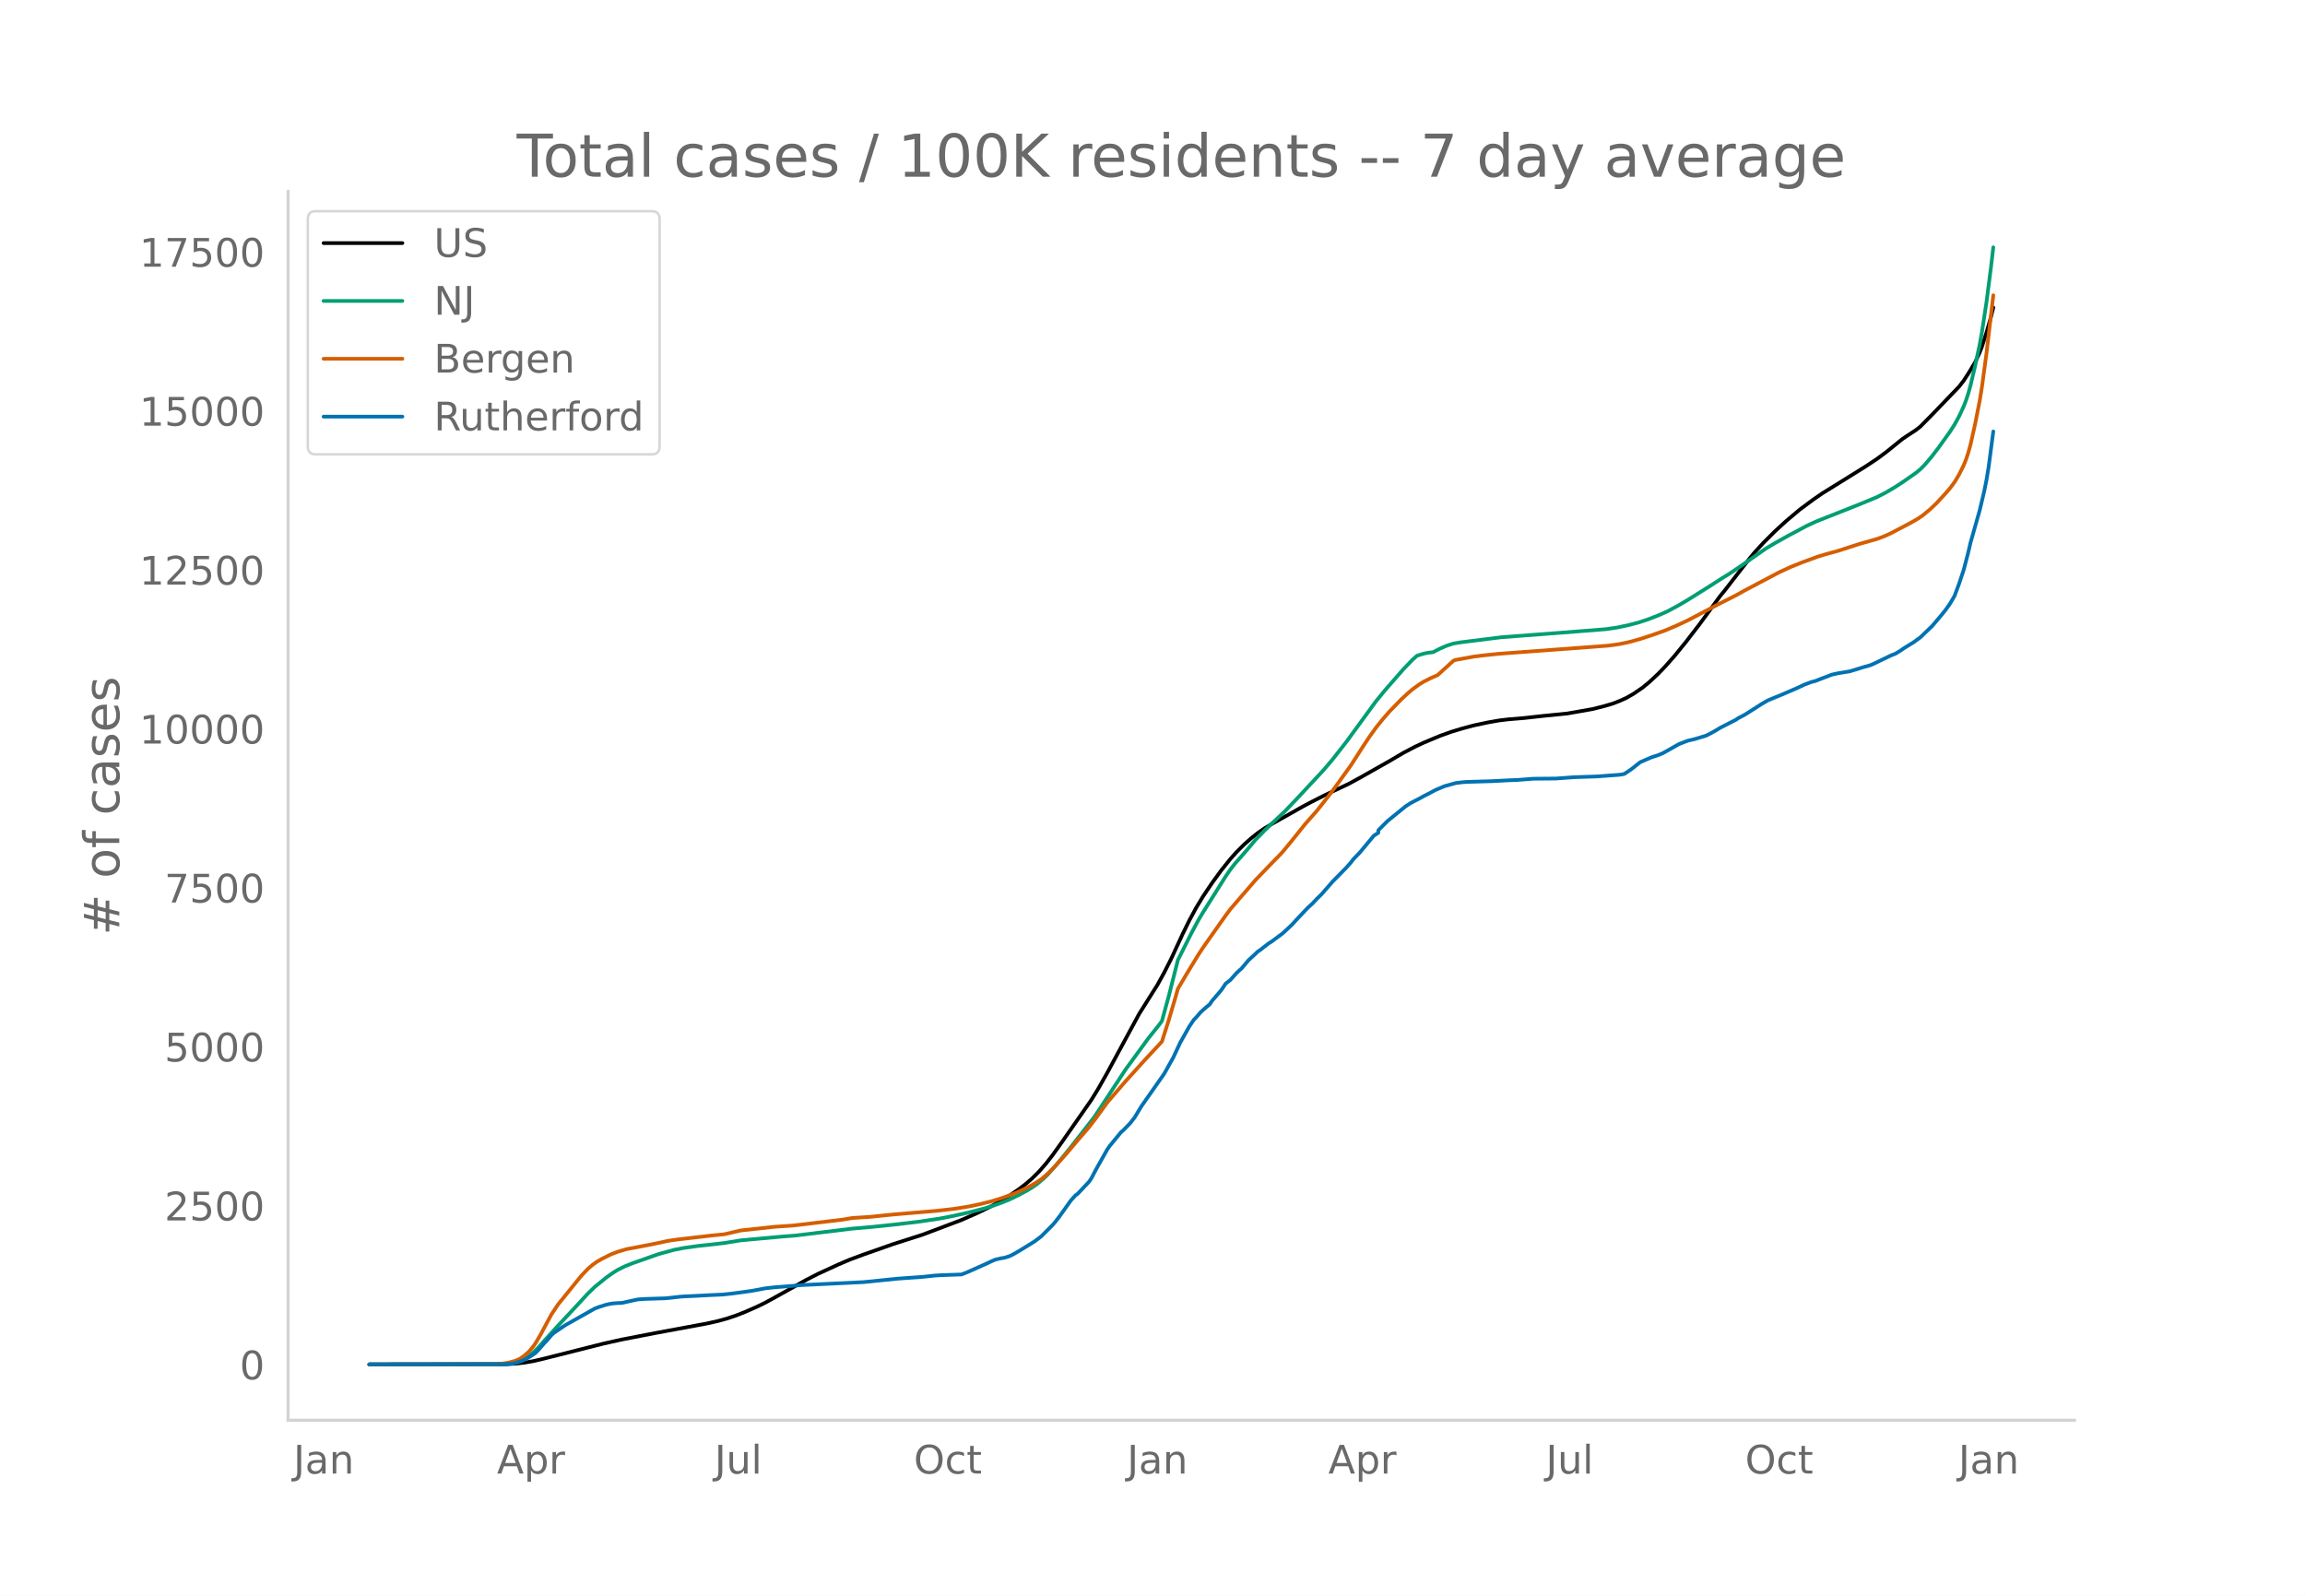
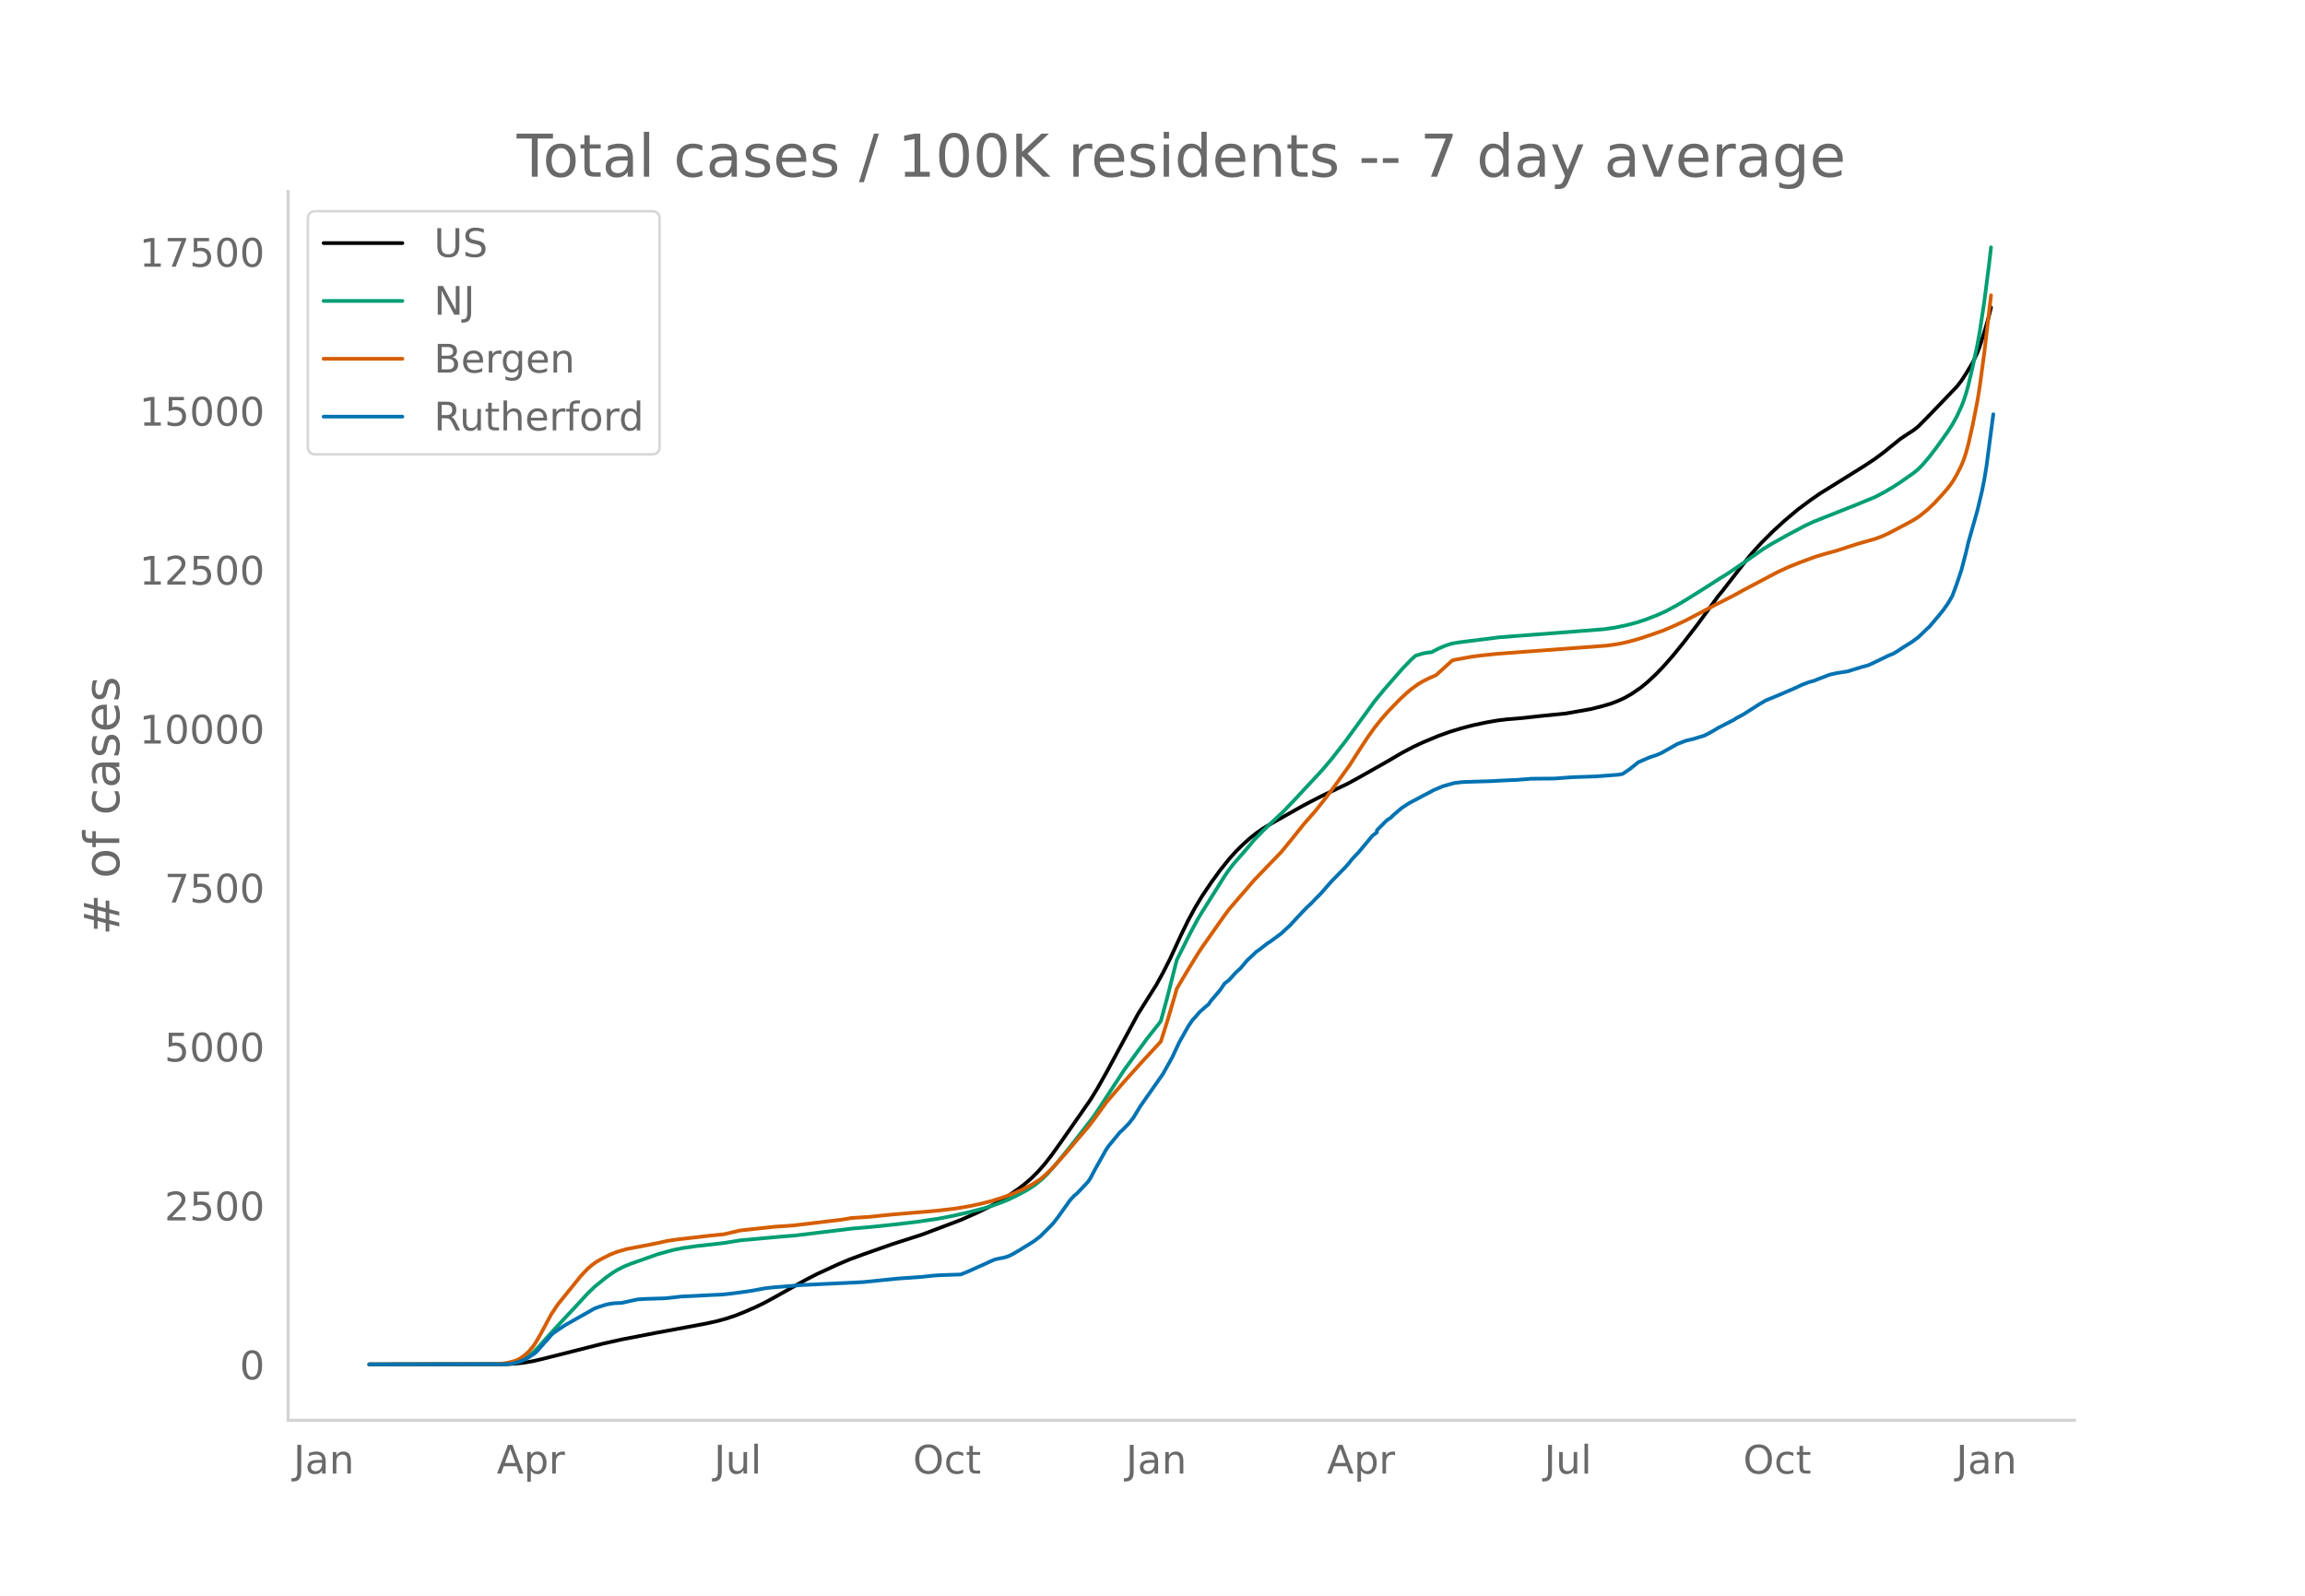
<svg xmlns="http://www.w3.org/2000/svg" xmlns:xlink="http://www.w3.org/1999/xlink" height="864" viewBox="0 0 936 648" width="1248">
  <defs>
    <style>*{stroke-linecap:butt;stroke-linejoin:round}</style>
  </defs>
  <g id="figure_1">
    <path d="M0 648h936V0H0z" style="fill:#fff" id="patch_1" />
    <g id="axes_1">
      <path d="M117 576.72h725.4V77.76H117z" style="fill:none" id="patch_2" />
-       <path clip-path="url(#pd474d03f49)" d="m149.973 554.04 55.494-.087 3.7-.198 3.699-.413 3.7-.63 3.7-.859 24.972-6.296 7.399-1.642 13.873-2.683 20.348-3.765 4.625-1.022 3.7-1.021 3.699-1.24 3.7-1.46 4.624-2.02 3.7-1.807 4.624-2.536 12.024-6.724 4.624-2.37 8.324-3.825 4.625-1.969 5.55-2.056 12.023-4.231 12.024-3.857 15.723-5.94 6.474-2.848 4.625-2.234 4.624-2.488 3.7-2.28 3.7-2.529 2.774-2.09 2.775-2.394 2.775-2.758 2.774-3.172 2.775-3.553 3.7-5.164 9.249-13.239 2.774-3.98 2.775-4.51 3.7-6.539 12.948-23.92 7.4-11.74 2.774-5.04 2.775-5.468 4.624-9.991 2.775-5.662 2.775-5.13 2.775-4.597 3.7-5.51 3.699-5.085 3.7-4.626 2.774-3.091 2.775-2.755 2.774-2.473 2.775-2.227 2.775-1.924 3.7-2.176 12.023-6.77 3.7-1.96 4.624-2.357 10.174-4.818 4.625-2.515 12.023-6.804 5.55-3.264 4.624-2.432 3.7-1.727 6.474-2.715 4.625-1.658 4.624-1.405 4.625-1.22 5.55-1.182 4.624-.814 3.7-.448 6.474-.54 7.399-.824 10.174-1.016 10.174-1.79 4.624-1.158 3.7-1.088 2.774-1.081 2.775-1.264 2.775-1.589 3.7-2.53 2.774-2.267 3.7-3.476 2.775-2.897 3.7-4.183 4.624-5.674 5.549-7.208 5.55-7.579 2.774-3.824 1.85-2.239 5.55-7.164 4.624-5.938 1.85-2.247 3.7-4.05 4.624-4.619 4.624-4.243 5.55-4.674 5.55-4.121 3.699-2.54 5.55-3.433 12.023-7.484 4.624-3.06 3.7-2.749 6.474-5.235 1.85-1.26 3.7-2.415 1.85-1.46 4.624-4.676 11.099-11.547 1.85-2.396 1.85-2.832 2.774-4.588 1.85-3.976.925-2.372 1.85-5.757 1.85-6.392.924-3.783h0" style="fill:none;stroke:#000;stroke-linecap:round;stroke-width:1.5" id="line2d_1" />
-       <path clip-path="url(#pd474d03f49)" d="m149.973 554.04 54.569-.111 2.775-.239 1.85-.306 1.85-.584 1.849-.883 1.85-1.197 1.85-1.518 1.85-1.83 3.699-4.13 3.7-4.091 8.324-8.893 4.624-5.028 2.775-2.668 4.624-3.764 2.775-1.966 1.85-1.147 2.775-1.396 2.774-1.13 11.1-3.921 6.473-1.757 3.7-.715 5.55-.786 7.399-.807 3.7-.446 6.474-1.05 16.648-1.526 5.55-.427 23.122-2.818 8.324-.719 9.249-.967 9.249-1.102 8.324-1.222 5.55-1.071 6.474-1.435 6.474-1.67 3.7-1.155 3.7-1.332 2.774-1.138 3.7-1.784 3.7-1.983 1.849-1.145 1.85-1.272 2.774-2.31 1.85-1.792 3.7-4.181 5.55-6.822 9.248-11.853 1.85-2.725 11.099-16.897 9.249-12.668 4.624-5.8.925-1.283 2.775-10.136 3.7-14.609 5.55-11.04 2.774-5.16 1.85-3.114 3.7-5.864 5.549-8.82 1.85-2.707 1.85-2.37 3.699-4.197 1.85-2.145 2.774-3.32 3.7-3.812 2.775-2.662 5.549-5.205 4.625-4.84 11.098-11.92 3.7-4.367 5.55-7.095 4.624-6.334 7.4-10.14 3.699-4.504 7.399-8.472 3.7-3.847 1.85-1.641 2.774-.862 1.85-.357 1.85-.196 2.774-1.433 2.775-1.204 2.775-.895 2.774-.46 16.649-2.087 24.047-1.824 18.498-1.462 4.625-.686 4.624-.99 3.7-.964 3.7-1.19 4.624-1.787 3.7-1.644 4.624-2.499 3.7-2.187 9.249-5.801 4.624-2.985 2.775-1.685 5.55-3.759 9.248-6.465 3.7-2.225 5.55-3.1 7.398-3.937 3.7-1.731 3.7-1.472 13.873-5.491 7.4-3.055 3.699-1.916 3.7-2.2 2.774-1.798 5.55-3.87 1.85-1.523 1.85-1.883 2.774-3.27 2.775-3.63 4.624-6.466 1.85-2.886 1.85-3.366 1.85-3.998.924-2.371.925-2.824.925-3.303 1.85-7.872 1.85-8.654.925-5.072 1.85-12.174 1.85-14.37.924-7.94h0" style="fill:none;stroke:#009e73;stroke-linecap:round;stroke-width:1.5" id="line2d_2" />
-       <path clip-path="url(#pd474d03f49)" d="m149.973 554.04 51.794-.099 1.85-.16 2.775-.428 2.774-.732 1.85-.82 1.85-1.261 1.85-1.615 1.85-2.203.925-1.33 1.85-3.141 4.624-8.582 2.775-4.126 9.249-11.415 2.774-2.928 1.85-1.578 1.85-1.314 1.85-1.07 3.7-1.851 2.774-1.072 3.7-1.088 9.249-1.758 4.624-.952 2.775-.626 3.7-.543 8.323-.963 5.55-.656 5.55-.55 6.474-1.52 13.873-1.505 7.4-.497 7.399-.872 12.948-1.555 3.7-.636 3.7-.24 3.699-.237 5.55-.581 4.624-.451 16.648-1.395 7.4-.855 5.549-.89 4.624-.963 4.625-1.14 4.624-1.426 4.625-1.706 3.7-1.6 3.699-1.907 3.7-2.338 2.774-2.405 2.775-2.805 4.624-5.124 4.625-5.48 4.625-5.369 2.774-3.615 4.625-6.402 7.399-8.571 7.4-8.187 7.398-7.97 2.775-8.746 2.775-9.405.925-3.293 3.7-6.245 4.624-7.586 1.85-2.824 3.7-5.265 5.549-7.86 1.85-2.486 4.624-5.382 2.775-3.188 2.774-3.235 6.475-6.719 2.774-2.838 1.85-1.949 3.7-4.5 5.55-6.925 4.624-5.233 4.624-5.845 2.775-3.692 6.474-8.997 4.625-7.202 2.774-4.213 2.775-3.866 2.775-3.462 2.774-3.165 4.625-4.76 2.775-2.584 1.85-1.565 2.774-2.011 1.85-1.129 2.775-1.405 2.774-1.201 6.475-5.878.925-.322 7.399-1.345 3.7-.463 6.474-.676 44.395-3.305 4.624-.658 3.7-.776 4.625-1.277 4.624-1.513 5.55-1.96 4.624-1.974 4.625-2.168 12.023-6.34 7.4-3.75 3.699-2.055 13.874-7.326 4.624-2.132 4.625-1.863 6.474-2.37 3.7-1.097 4.624-1.272 8.324-2.702 7.4-2.103 2.774-1.018 2.775-1.269 8.324-4.38 2.775-1.602 1.85-1.28 2.774-2.273 2.775-2.615 3.7-4.008 1.85-2.143 1.849-2.49 1.85-3.1 1.85-3.724.924-2.288.925-2.774.925-3.355 1.85-8.24 1.85-9.404.925-5.675 1.85-13.663 2.774-23.624h0" style="fill:none;stroke:#d55e00;stroke-linecap:round;stroke-width:1.5" id="line2d_3" />
-       <path clip-path="url(#pd474d03f49)" d="m149.973 554.04 54.569-.08 2.775-.162 1.85-.302 2.774-.887 1.85-.826 2.775-1.773.925-.665.924-.927 2.775-3.184.925-.927 1.85-2.196.925-.827 2.774-1.914 1.85-1.23 12.024-6.79 1.85-.685 2.774-.867 1.85-.403 1.85-.201 2.775-.141 3.7-.826 2.774-.585 2.775-.181 8.324-.262 1.85-.181 4.624-.524 1.85-.101 3.7-.161 6.474-.343 4.624-.201 3.7-.383 5.55-.746 2.774-.403 2.775-.504 2.775-.524 3.7-.403 7.398-.584 3.7-.322 24.972-1.19 13.874-1.41 10.174-.725 4.624-.504 2.775-.181 8.324-.283 2.775-1.108 2.774-1.25 4.625-2.055 1.85-.886 1.85-.786 1.85-.423 1.85-.323 1.849-.584 1.85-.907 2.774-1.632 5.55-3.426 2.775-2.095 4.624-4.635.925-1.048 1.85-2.398 1.85-2.6 2.774-3.889 1.85-2.055.925-.665 4.625-4.897.924-1.37 1.85-3.526 4.625-8.222.925-1.33 4.624-5.642.925-.786 2.775-2.841 1.85-2.378 2.774-4.574 9.25-13.2 3.699-6.629 2.775-5.945 3.7-6.589 1.849-2.74.925-.927 1.85-2.157 1.85-1.672 1.85-1.532.924-1.39 3.7-4.292 1.85-2.74 1.85-1.411 2.774-3.103 1.85-1.653 2.775-3.305 2.774-2.539.925-.927.925-.604 3.7-2.862.925-.544 4.624-3.425 3.7-3.446 2.774-3.023 3.7-3.889 1.85-1.693 1.85-1.954 1.85-1.814 4.624-5.28 5.55-5.642 1.85-2.095.924-1.23 2.775-2.901 5.55-6.67 1.849-1.21v-1.027l3.7-3.708 7.399-6.025 1.85-1.189 1.85-.987 1.85-.947 1.849-1.028 1.85-.927 2.774-1.491 3.7-1.572 4.625-1.29 2.774-.342 1.85-.121 10.174-.302 6.474-.343 3.7-.14 6.474-.505 9.25-.08 7.398-.544 9.25-.303 9.248-.685 1.85-.322 2.775-1.874 3.7-2.922 4.624-1.995 2.775-.907 1.85-.786 6.474-3.647 2.775-1.068.925-.343 2.774-.644 4.625-1.411 1.85-.947 1.85-1.028 1.85-1.128 1.849-.947 3.7-1.895.924-.463.925-.645 2.775-1.47 4.625-2.943 1.85-1.189 2.774-1.632 5.55-2.277 6.474-2.781 2.774-1.31 2.775-1.048 1.85-.483 1.85-.746 2.774-1.048 1.85-.725 2.775-.625 4.624-.745 5.55-1.713 2.775-.766 1.85-.826 6.474-3.124 1.85-.725 1.85-1.108 1.85-1.27 3.699-2.277 2.774-2.015 3.7-3.567.925-.846 3.7-4.353 1.85-2.297 1.85-2.6 1.849-3.163 1.85-4.997 1.85-5.542 1.85-7.093.924-3.97 3.7-13.038 1.85-7.778.925-4.594.924-5.622 1.85-14.126h0" style="fill:none;stroke:#0072b2;stroke-linecap:round;stroke-width:1.5" id="line2d_4" />
+       <path clip-path="url(#p639e8b3c05)" d="m149.973 554.04 55.416-.087 3.694-.198 3.695-.413 3.694-.63 3.695-.859 24.937-6.296 7.389-1.642 13.854-2.683 20.32-3.765 4.617-1.022 3.695-1.021 3.694-1.24 3.695-1.46 4.618-2.02 3.694-1.807 4.618-2.536 12.007-6.724 4.618-2.37 8.313-3.825 4.618-1.969 5.541-2.056 12.007-4.231 12.007-3.857 15.701-5.94 6.465-2.848 4.619-2.234 4.618-2.488 3.694-2.28 3.694-2.529 2.771-2.09 2.771-2.394 2.77-2.758 2.772-3.172 2.77-3.553 3.695-5.164 9.236-13.239 2.77-3.98 2.772-4.51 3.694-6.539 12.93-23.92 7.39-11.74 2.77-5.04 2.771-5.468 4.618-9.991 2.77-5.662 2.772-5.13 2.77-4.597 3.695-5.51 3.694-5.085 3.695-4.626 2.77-3.091 2.771-2.755 2.771-2.473 2.771-2.227 2.77-1.924 3.695-2.176 12.007-6.77 3.695-1.96 4.618-2.357 10.16-4.818 4.617-2.515 12.007-6.804 5.542-3.264 4.618-2.432 3.694-1.727 6.465-2.715 4.618-1.658 4.619-1.405 4.618-1.22 5.541-1.182 4.618-.814 3.695-.448 6.465-.54 7.389-.824 10.16-1.016 10.159-1.79 4.618-1.158 3.694-1.088 2.771-1.081 2.771-1.264 2.77-1.589 3.695-2.53 2.771-2.267 3.695-3.476 2.77-2.897 3.695-4.183 4.618-5.674 5.542-7.208 5.541-7.579 2.771-3.824 1.847-2.239 5.542-7.164 4.618-5.938 1.847-2.247 3.694-4.05 4.619-4.619 4.618-4.243 5.541-4.674 5.542-4.121 3.694-2.54 5.542-3.433 12.007-7.484 4.618-3.06 3.694-2.749 6.465-5.235 1.848-1.26 3.694-2.415 1.847-1.46 4.618-4.676 11.084-11.547 1.847-2.396 1.847-2.832 2.77-4.588 1.848-3.976.924-2.372 1.847-5.757 1.847-6.392.924-3.783h0" style="fill:none;stroke:#000;stroke-linecap:round;stroke-width:1.5" id="line2d_1" />
+       <path clip-path="url(#p639e8b3c05)" d="m149.973 554.04 54.492-.111 2.771-.239 1.847-.306 1.848-.584 1.847-.883 1.847-1.197 1.847-1.518 1.848-1.83 3.694-4.13 3.694-4.091 8.313-8.893 4.618-5.028 2.77-2.668 4.619-3.764 2.77-1.966 1.848-1.147 2.77-1.396 2.771-1.13 11.084-3.921 6.465-1.757 3.694-.715 5.542-.786 7.389-.807 3.694-.446 6.465-1.05 16.625-1.526 5.542-.427 23.09-2.818 8.313-.719 9.236-.967 9.236-1.102 8.312-1.222 5.542-1.071 6.465-1.435 6.465-1.67 3.695-1.155 3.694-1.332 2.771-1.138 3.694-1.784 3.695-1.983 1.847-1.145 1.847-1.272 2.771-2.31 1.847-1.792 3.695-4.181 5.541-6.822 9.236-11.853 1.848-2.725 11.083-16.897 9.236-12.668 4.618-5.8.924-1.283 2.77-10.136 3.695-14.609 5.541-11.04 2.771-5.16 1.847-3.114 3.695-5.864 5.542-8.82 1.847-2.707 1.847-2.37 3.694-4.197 1.848-2.145 2.77-3.32 3.695-3.812 2.77-2.662 5.542-5.205 4.618-4.84 11.084-11.92 3.694-4.367 5.542-7.095 4.618-6.334 7.388-10.14 3.695-4.504 7.389-8.472 3.694-3.847 1.847-1.641 2.771-.862 1.847-.357 1.848-.196 2.77-1.433 2.771-1.204 2.771-.895 2.77-.46 16.626-2.087 24.014-1.824 18.472-1.462 4.618-.686 4.618-.99 3.694-.964 3.695-1.19 4.618-1.787 3.694-1.644 4.618-2.499 3.694-2.187 9.237-5.801 4.618-2.985 2.77-1.685 5.542-3.759 9.236-6.465 3.695-2.225 5.541-3.1 7.389-3.937 3.694-1.731 3.695-1.472 13.854-5.491 7.389-3.055 3.694-1.916 3.695-2.2 2.77-1.798 5.542-3.87 1.847-1.523 1.847-1.883 2.771-3.27 2.771-3.63 4.618-6.466 1.847-2.886 1.848-3.366 1.847-3.998.923-2.371.924-2.824.924-3.303 1.847-7.872 1.847-8.654.924-5.072 1.847-12.174 1.847-14.37.924-7.94h0" style="fill:none;stroke:#009e73;stroke-linecap:round;stroke-width:1.5" id="line2d_2" />
+       <path clip-path="url(#p639e8b3c05)" d="m149.973 554.04 51.722-.099 1.847-.16 2.77-.428 2.771-.732 1.848-.82 1.847-1.261 1.847-1.615 1.847-2.203.924-1.33 1.847-3.141 4.618-8.582 2.771-4.126 9.236-11.415 2.77-2.928 1.848-1.578 1.847-1.314 1.848-1.07 3.694-1.851 2.77-1.072 3.695-1.088 9.236-1.758 4.618-.952 2.771-.626 3.695-.543 8.312-.963 5.542-.656 5.541-.55 6.465-1.52 13.855-1.505 7.388-.497 7.39-.872 12.93-1.555 3.694-.636 3.695-.24 3.694-.237 5.542-.581 4.618-.451 16.625-1.395 7.388-.855 5.542-.89 4.618-.963 4.618-1.14 4.618-1.426 4.618-1.706 3.695-1.6 3.694-1.907 3.694-2.338 2.771-2.405 2.771-2.805 4.618-5.124 4.618-5.48 4.618-5.369 2.771-3.615 4.618-6.402 7.389-8.571 7.389-8.187 7.389-7.97 2.77-8.746 2.771-9.405.924-3.293 3.694-6.245 4.618-7.586 1.847-2.824 3.695-5.265 5.542-7.86 1.847-2.486 4.618-5.382 2.77-3.188 2.771-3.235 6.466-6.719 2.77-2.838 1.848-1.949 3.694-4.5 5.542-6.925 4.618-5.233 4.618-5.845 2.77-3.692 6.466-8.997 4.618-7.202 2.77-4.213 2.771-3.866 2.771-3.462 2.771-3.165 4.618-4.76 2.771-2.584 1.847-1.565 2.771-2.011 1.847-1.129 2.771-1.405 2.77-1.201 6.466-5.878.924-.322 7.389-1.345 3.694-.463 6.465-.676 44.333-3.305 4.618-.658 3.695-.776 4.618-1.277 4.618-1.513 5.541-1.96 4.618-1.974 4.618-2.168 12.007-6.34 7.39-3.75 3.694-2.055 13.854-7.326 4.618-2.132 4.618-1.863 6.465-2.37 3.694-1.097 4.618-1.272 8.313-2.702 7.389-2.103 2.77-1.018 2.771-1.269 8.313-4.38 2.77-1.602 1.848-1.28 2.77-2.273 2.772-2.615 3.694-4.008 1.847-2.143 1.847-2.49 1.848-3.1 1.847-3.724.923-2.288.924-2.774.924-3.355 1.847-8.24 1.847-9.404.924-5.675 1.847-13.663 2.77-23.624h0" style="fill:none;stroke:#d55e00;stroke-linecap:round;stroke-width:1.5" id="line2d_3" />
+       <path clip-path="url(#p639e8b3c05)" d="m149.973 554.04 54.492-.08 2.771-.162 1.847-.302 2.771-.887 1.848-.826 2.77-1.773.924-.665.924-.927 2.77-3.184.924-.927 1.847-2.196.924-.827 2.77-1.914 1.848-1.23 12.007-6.79 1.847-.685 2.77-.867 1.848-.403 1.847-.201 2.771-.141 3.694-.826 2.771-.585 2.771-.181 8.312-.262 1.848-.181 4.618-.524 1.847-.101 3.694-.161 6.466-.343 4.618-.201 3.694-.383 5.542-.746 2.77-.403 2.771-.504 2.771-.524 3.695-.403 7.388-.584 3.695-.322 24.937-1.19 13.854-1.41 10.16-.725 4.618-.504 2.77-.181 8.313-.283 2.771-1.108 2.77-1.25 4.619-2.055 1.847-.886 1.847-.786 1.848-.423 1.847-.323 1.847-.584 1.847-.907 2.771-1.632 5.542-3.426 2.77-2.095 4.618-4.635.924-1.048 1.847-2.398 1.847-2.6 2.771-3.889 1.848-2.055.923-.665 4.618-4.897.924-1.37 1.847-3.526 4.618-8.222.924-1.33 4.618-5.642.923-.786 2.771-2.841 1.847-2.378 2.771-4.574 9.236-13.2 3.695-6.629 2.77-5.945 3.695-6.589 1.847-2.74.924-.927 1.847-2.157 1.847-1.672 1.847-1.532.924-1.39 3.694-4.292 1.848-2.74 1.847-1.411 2.77-3.103 1.848-1.653 2.77-3.305 2.771-2.539.924-.927.924-.604 3.694-2.862.924-.544 4.618-3.425 3.694-3.446 2.77-3.023 3.695-3.889 1.848-1.693 1.847-1.954 1.847-1.814 4.618-5.28 5.542-5.642 1.847-2.095.923-1.23 2.771-2.901 5.542-6.67 1.847-1.39v-.847l3.695-3.708.923-.766.924-.523.923-.948 1.848-1.612 1.847-1.551 2.77-1.814 1.848-.987 1.847-.947 1.847-1.028 1.847-.927 2.771-1.491 3.695-1.572 4.618-1.29 2.77-.342 1.848-.121 10.16-.302 6.465-.343 3.694-.14 6.465-.505 9.236-.08 7.39-.544 9.235-.303 9.236-.685 1.848-.322 2.77-1.874 3.695-2.922 4.618-1.995 2.77-.907 1.848-.786 6.465-3.647 2.77-1.068.924-.343 2.771-.644 4.618-1.411 1.848-.947 1.847-1.028 1.847-1.128 1.847-.947 3.695-1.895.923-.463.924-.645 2.77-1.47 4.619-2.943 1.847-1.189 2.77-1.632 5.542-2.277 6.466-2.781 2.77-1.31 2.771-1.048 1.847-.483 1.848-.746 2.77-1.048 1.848-.725 2.77-.625 4.619-.745 5.541-1.713 2.771-.766 1.847-.826 6.465-3.124 1.848-.725 1.847-1.108 1.847-1.27 3.694-2.277 2.771-2.015 3.695-3.567.923-.846 3.695-4.353 1.847-2.297 1.847-2.6 1.847-3.163 1.848-4.997 1.847-5.542 1.847-7.093.924-3.97 3.694-13.038 1.847-7.778.924-4.594.923-5.622 2.771-21.119h0" style="fill:none;stroke:#0072b2;stroke-linecap:round;stroke-width:1.5" id="line2d_4" />
      <path d="M117 576.72V77.76" style="fill:none;stroke:#d3d3d3;stroke-linecap:square;stroke-linejoin:miter;stroke-width:1.25" id="patch_3" />
      <path d="M117 576.72h725.4" style="fill:none;stroke:#d3d3d3;stroke-linecap:square;stroke-linejoin:miter;stroke-width:1.25" id="patch_4" />
      <g id="matplotlib.axis_1">
        <g id="xtick_1">
-           <g style="fill:#696969" transform="matrix(.16 0 0 -.16 119.142 598.378)" id="text_1">
+           <g style="fill:#696969" transform="matrix(.16 0 0 -.16 119.168 598.378)" id="text_1">
            <defs>
              <path d="M9.813 72.906h9.859V5.078q0-13.187-5-19.14-5-5.954-16.094-5.954h-3.75v8.297h3.078q6.531 0 9.219 3.672Q9.813-4.39 9.813 5.078z" id="DejaVuSans-74" />
              <path d="M34.281 27.484q-10.89 0-15.093-2.484-4.204-2.484-4.204-8.5 0-4.781 3.157-7.594 3.156-2.797 8.562-2.797 7.485 0 12 5.297 4.516 5.297 4.516 14.078v2zm17.922 3.72V0H43.22v8.297Q40.14 3.328 35.547.953q-4.594-2.375-11.234-2.375-8.391 0-13.36 4.719Q6 8.016 6 15.922q0 9.219 6.172 13.906 6.187 4.688 18.437 4.688h12.61v.89q0 6.203-4.078 9.594-4.078 3.39-11.453 3.39-4.688 0-9.141-1.124-4.438-1.125-8.531-3.375v8.312q4.921 1.906 9.562 2.844 4.64.953 9.031.953 11.875 0 17.735-6.156 5.86-6.14 5.86-18.64z" id="DejaVuSans-97" />
              <path d="M54.89 33.016V0h-8.984v32.719q0 7.765-3.031 11.61-3.031 3.858-9.078 3.858-7.281 0-11.484-4.64-4.204-4.625-4.204-12.64V0H9.08v54.688h9.03v-8.5q3.235 4.937 7.594 7.374Q30.078 56 35.797 56q9.422 0 14.25-5.828 4.844-5.828 4.844-17.156z" id="DejaVuSans-110" />
            </defs>
            <use xlink:href="#DejaVuSans-74" />
            <use x="29.492" xlink:href="#DejaVuSans-97" />
            <use x="90.771" xlink:href="#DejaVuSans-110" />
          </g>
        </g>
        <g id="xtick_2">
-           <g style="fill:#696969" transform="matrix(.16 0 0 -.16 201.8 598.378)" id="text_2">
+           <g style="fill:#696969" transform="matrix(.16 0 0 -.16 201.709 598.378)" id="text_2">
            <defs>
              <path d="M34.188 63.188 20.797 26.906h26.812zm-5.579 9.718h11.188L67.578 0h-10.25l-6.64 18.703h-32.86L11.188 0H.78z" id="DejaVuSans-65" />
              <path d="M18.11 8.203v-29H9.077v75.484h9.031v-8.296q2.844 4.875 7.157 7.234Q29.594 56 35.594 56q9.968 0 16.187-7.906 6.235-7.907 6.235-20.797T51.78 6.484q-6.218-7.906-16.187-7.906-6 0-10.328 2.375-4.313 2.375-7.157 7.25zm30.578 19.094q0 9.906-4.079 15.547-4.078 5.64-11.203 5.64-7.14 0-11.218-5.64-4.079-5.64-4.079-15.547 0-9.906 4.078-15.547 4.079-5.64 11.22-5.64 7.124 0 11.202 5.64t4.078 15.547z" id="DejaVuSans-112" />
              <path d="M41.11 46.297q-1.516.875-3.297 1.281Q36.03 48 33.89 48q-7.625 0-11.703-4.953-4.079-4.953-4.079-14.234V0H9.08v54.688h9.03v-8.5q2.844 4.984 7.375 7.39Q30.031 56 36.531 56q.922 0 2.047-.125 1.125-.11 2.484-.36z" id="DejaVuSans-114" />
            </defs>
            <use xlink:href="#DejaVuSans-65" />
            <use x="68.408" xlink:href="#DejaVuSans-112" />
            <use x="131.885" xlink:href="#DejaVuSans-114" />
          </g>
        </g>
        <g id="xtick_3">
-           <g style="fill:#696969" transform="matrix(.16 0 0 -.16 290.154 598.378)" id="text_3">
+           <g style="fill:#696969" transform="matrix(.16 0 0 -.16 289.944 598.378)" id="text_3">
            <defs>
              <path d="M8.5 21.578v33.11h8.984V21.922q0-7.766 3.016-11.656 3.031-3.875 9.094-3.875 7.265 0 11.484 4.64 4.234 4.64 4.234 12.656v31h8.985V0h-8.984v8.406Q42.047 3.422 37.718 1q-4.313-2.422-10.032-2.422-9.421 0-14.312 5.86Q8.5 10.296 8.5 21.578zM31.11 56z" id="DejaVuSans-117" />
              <path d="M9.422 75.984h8.984V0H9.422z" id="DejaVuSans-108" />
            </defs>
            <use xlink:href="#DejaVuSans-74" />
            <use x="29.492" xlink:href="#DejaVuSans-117" />
            <use x="92.871" xlink:href="#DejaVuSans-108" />
          </g>
        </g>
        <g id="xtick_4">
-           <g style="fill:#696969" transform="matrix(.16 0 0 -.16 371.065 598.378)" id="text_4">
+           <g style="fill:#696969" transform="matrix(.16 0 0 -.16 370.736 598.378)" id="text_4">
            <defs>
              <path d="M39.406 66.219q-10.75 0-17.078-8.016-6.312-8-6.312-21.828 0-13.766 6.312-21.781 6.328-8 17.078-8 10.735 0 17.016 8 6.281 8.015 6.281 21.781 0 13.828-6.281 21.828-6.281 8.016-17.016 8.016zm0 8q15.328 0 24.5-10.281 9.188-10.282 9.188-27.563 0-17.234-9.188-27.516-9.172-10.28-24.5-10.28-15.375 0-24.593 10.25-9.204 10.265-9.204 27.546t9.204 27.563q9.218 10.28 24.593 10.28z" id="DejaVuSans-79" />
              <path d="M48.781 52.594v-8.407q-3.812 2.11-7.64 3.157-3.828 1.047-7.735 1.047-8.75 0-13.593-5.547-4.829-5.532-4.829-15.547 0-10.016 4.829-15.563 4.843-5.53 13.593-5.53 3.907 0 7.735 1.046 3.828 1.047 7.64 3.156V2.094Q45.016.344 40.984-.531q-4.015-.89-8.562-.89-12.36 0-19.64 7.765-7.266 7.765-7.266 20.953 0 13.375 7.343 21.031Q20.22 56 33.016 56q4.14 0 8.093-.86 3.953-.843 7.672-2.546z" id="DejaVuSans-99" />
              <path d="M18.313 70.219V54.688h18.5v-6.985h-18.5V18.016q0-6.688 1.828-8.594 1.828-1.906 7.453-1.906h9.218V0h-9.218q-10.407 0-14.36 3.875-3.953 3.89-3.953 14.14v29.688H2.687v6.984h6.594V70.22z" id="DejaVuSans-116" />
            </defs>
            <use xlink:href="#DejaVuSans-79" />
            <use x="78.711" xlink:href="#DejaVuSans-99" />
            <use x="133.691" xlink:href="#DejaVuSans-116" />
          </g>
        </g>
        <g id="xtick_5">
-           <g style="fill:#696969" transform="matrix(.16 0 0 -.16 457.656 598.378)" id="text_5">
+           <g style="fill:#696969" transform="matrix(.16 0 0 -.16 457.208 598.378)" id="text_5">
            <use xlink:href="#DejaVuSans-74" />
            <use x="29.492" xlink:href="#DejaVuSans-97" />
            <use x="90.771" xlink:href="#DejaVuSans-110" />
          </g>
        </g>
        <g id="xtick_6">
-           <g style="fill:#696969" transform="matrix(.16 0 0 -.16 539.39 598.378)" id="text_6">
+           <g style="fill:#696969" transform="matrix(.16 0 0 -.16 538.825 598.378)" id="text_6">
            <use xlink:href="#DejaVuSans-65" />
            <use x="68.408" xlink:href="#DejaVuSans-112" />
            <use x="131.885" xlink:href="#DejaVuSans-114" />
          </g>
        </g>
        <g id="xtick_7">
-           <g style="fill:#696969" transform="matrix(.16 0 0 -.16 627.743 598.378)" id="text_7">
+           <g style="fill:#696969" transform="matrix(.16 0 0 -.16 627.06 598.378)" id="text_7">
            <use xlink:href="#DejaVuSans-74" />
            <use x="29.492" xlink:href="#DejaVuSans-117" />
            <use x="92.871" xlink:href="#DejaVuSans-108" />
          </g>
        </g>
        <g id="xtick_8">
-           <g style="fill:#696969" transform="matrix(.16 0 0 -.16 708.654 598.378)" id="text_8">
+           <g style="fill:#696969" transform="matrix(.16 0 0 -.16 707.852 598.378)" id="text_8">
            <use xlink:href="#DejaVuSans-79" />
            <use x="78.711" xlink:href="#DejaVuSans-99" />
            <use x="133.691" xlink:href="#DejaVuSans-116" />
          </g>
        </g>
        <g id="xtick_9">
-           <g style="fill:#696969" transform="matrix(.16 0 0 -.16 795.245 598.378)" id="text_9">
+           <g style="fill:#696969" transform="matrix(.16 0 0 -.16 794.324 598.378)" id="text_9">
            <use xlink:href="#DejaVuSans-74" />
            <use x="29.492" xlink:href="#DejaVuSans-97" />
            <use x="90.771" xlink:href="#DejaVuSans-110" />
          </g>
        </g>
      </g>
      <g id="matplotlib.axis_2">
        <g id="ytick_1">
          <g style="fill:#696969" transform="matrix(.16 0 0 -.16 97.32 560.119)" id="text_10">
            <defs>
              <path d="M31.781 66.406q-7.61 0-11.453-7.5Q16.5 51.422 16.5 36.375q0-14.984 3.828-22.484 3.844-7.5 11.453-7.5 7.672 0 11.5 7.5 3.844 7.5 3.844 22.484 0 15.047-3.844 22.531-3.828 7.5-11.5 7.5zm0 7.813q12.266 0 18.735-9.703 6.468-9.688 6.468-28.141 0-18.406-6.468-28.11-6.47-9.687-18.735-9.687-12.25 0-18.718 9.688-6.47 9.703-6.47 28.109 0 18.453 6.47 28.14Q19.53 74.22 31.78 74.22z" id="DejaVuSans-48" />
            </defs>
            <use xlink:href="#DejaVuSans-48" />
          </g>
        </g>
        <g id="ytick_2">
          <g style="fill:#696969" transform="matrix(.16 0 0 -.16 66.78 495.575)" id="text_11">
            <defs>
              <path d="M19.188 8.297h34.421V0H7.33v8.297q5.609 5.812 15.296 15.594 9.703 9.797 12.188 12.64 4.734 5.313 6.609 9 1.89 3.688 1.89 7.25 0 5.813-4.078 9.469-4.078 3.672-10.625 3.672-4.64 0-9.797-1.61-5.14-1.609-11-4.89v9.969Q13.767 71.78 18.938 73q5.188 1.219 9.485 1.219 11.328 0 18.062-5.672 6.735-5.656 6.735-15.125 0-4.5-1.688-8.531-1.672-4.016-6.125-9.485-1.218-1.422-7.765-8.187-6.532-6.766-18.453-18.922z" id="DejaVuSans-50" />
              <path d="M10.797 72.906h38.719v-8.312H19.828v-17.86q2.14.735 4.281 1.094 2.157.36 4.313.36 12.203 0 19.328-6.688 7.14-6.688 7.14-18.11 0-11.765-7.328-18.296-7.328-6.516-20.656-6.516-4.593 0-9.36.781-4.75.782-9.827 2.344v9.922q4.39-2.39 9.078-3.563 4.687-1.171 9.906-1.171 8.453 0 13.375 4.437 4.938 4.438 4.938 12.063 0 7.609-4.938 12.047-4.922 4.453-13.375 4.453-3.953 0-7.89-.875-3.922-.875-8.016-2.735z" id="DejaVuSans-53" />
            </defs>
            <use xlink:href="#DejaVuSans-50" />
            <use x="63.623" xlink:href="#DejaVuSans-53" />
            <use x="127.246" xlink:href="#DejaVuSans-48" />
            <use x="190.869" xlink:href="#DejaVuSans-48" />
          </g>
        </g>
        <g id="ytick_3">
          <g style="fill:#696969" transform="matrix(.16 0 0 -.16 66.78 431.03)" id="text_12">
            <use xlink:href="#DejaVuSans-53" />
            <use x="63.623" xlink:href="#DejaVuSans-48" />
            <use x="127.246" xlink:href="#DejaVuSans-48" />
            <use x="190.869" xlink:href="#DejaVuSans-48" />
          </g>
        </g>
        <g id="ytick_4">
          <g style="fill:#696969" transform="matrix(.16 0 0 -.16 66.78 366.487)" id="text_13">
            <defs>
              <path d="M8.203 72.906h46.875v-4.203L28.61 0H18.312L43.22 64.594H8.203z" id="DejaVuSans-55" />
            </defs>
            <use xlink:href="#DejaVuSans-55" />
            <use x="63.623" xlink:href="#DejaVuSans-53" />
            <use x="127.246" xlink:href="#DejaVuSans-48" />
            <use x="190.869" xlink:href="#DejaVuSans-48" />
          </g>
        </g>
        <g id="ytick_5">
          <g style="fill:#696969" transform="matrix(.16 0 0 -.16 56.6 301.943)" id="text_14">
            <defs>
              <path d="M12.406 8.297h16.11v55.625l-17.532-3.516v8.985l17.438 3.515h9.86V8.296H54.39V0H12.406z" id="DejaVuSans-49" />
            </defs>
            <use xlink:href="#DejaVuSans-49" />
            <use x="63.623" xlink:href="#DejaVuSans-48" />
            <use x="127.246" xlink:href="#DejaVuSans-48" />
            <use x="190.869" xlink:href="#DejaVuSans-48" />
            <use x="254.492" xlink:href="#DejaVuSans-48" />
          </g>
        </g>
        <g id="ytick_6">
          <g style="fill:#696969" transform="matrix(.16 0 0 -.16 56.6 237.398)" id="text_15">
            <use xlink:href="#DejaVuSans-49" />
            <use x="63.623" xlink:href="#DejaVuSans-50" />
            <use x="127.246" xlink:href="#DejaVuSans-53" />
            <use x="190.869" xlink:href="#DejaVuSans-48" />
            <use x="254.492" xlink:href="#DejaVuSans-48" />
          </g>
        </g>
        <g id="ytick_7">
          <g style="fill:#696969" transform="matrix(.16 0 0 -.16 56.6 172.854)" id="text_16">
            <use xlink:href="#DejaVuSans-49" />
            <use x="63.623" xlink:href="#DejaVuSans-53" />
            <use x="127.246" xlink:href="#DejaVuSans-48" />
            <use x="190.869" xlink:href="#DejaVuSans-48" />
            <use x="254.492" xlink:href="#DejaVuSans-48" />
          </g>
        </g>
        <g id="ytick_8">
          <g style="fill:#696969" transform="matrix(.16 0 0 -.16 56.6 108.31)" id="text_17">
            <use xlink:href="#DejaVuSans-49" />
            <use x="63.623" xlink:href="#DejaVuSans-55" />
            <use x="127.246" xlink:href="#DejaVuSans-53" />
            <use x="190.869" xlink:href="#DejaVuSans-48" />
            <use x="254.492" xlink:href="#DejaVuSans-48" />
          </g>
        </g>
        <g style="fill:#696969" transform="matrix(0 -.2 -.2 0 48.44 379.813)" id="text_18">
          <defs>
            <path d="M51.125 44H36.922l-4.11-16.313h14.313zm-7.328 27.781-5.078-20.265h14.265L58.11 71.78h7.813L60.89 51.516h15.234V44h-17.14l-4-16.313h15.53V20.22H53.079L48 0h-7.813l5.032 20.219H30.906L25.875 0h-7.86l5.079 20.219H7.719v7.468h17.187L29 44H13.281v7.516h17.625l4.985 20.265z" id="DejaVuSans-35" />
            <path d="M30.61 48.39q-7.22 0-11.422-5.64-4.204-5.64-4.204-15.453 0-9.813 4.172-15.453 4.188-5.64 11.453-5.64 7.188 0 11.375 5.655 4.203 5.672 4.203 15.438 0 9.719-4.203 15.406-4.187 5.688-11.375 5.688zm0 7.61q11.718 0 18.406-7.625 6.703-7.61 6.703-21.078 0-13.422-6.703-21.078-6.688-7.64-18.407-7.64-11.765 0-18.437 7.64-6.656 7.656-6.656 21.078 0 13.469 6.656 21.078Q18.844 56 30.609 56z" id="DejaVuSans-111" />
            <path d="M37.11 75.984V68.5h-8.594q-4.828 0-6.72-1.953-1.874-1.953-1.874-7.031v-4.828h14.797v-6.985H19.922V0H10.89v47.703H2.297v6.984h8.594V58.5q0 9.125 4.25 13.297 4.25 4.187 13.468 4.187z" id="DejaVuSans-102" />
            <path d="M44.281 53.078v-8.5q-3.797 1.953-7.906 2.922-4.094.984-8.5.984-6.688 0-10.031-2.047-3.344-2.046-3.344-6.156 0-3.125 2.39-4.906 2.391-1.781 9.626-3.39l3.078-.688q9.562-2.047 13.593-5.781 4.032-3.735 4.032-10.422 0-7.625-6.032-12.078-6.03-4.438-16.578-4.438-4.39 0-9.156.86Q10.688.296 5.422 2v9.281q4.984-2.594 9.812-3.89 4.829-1.282 9.579-1.282 6.343 0 9.75 2.172 3.421 2.172 3.421 6.125 0 3.656-2.468 5.61-2.453 1.953-10.813 3.765l-3.125.735q-8.344 1.75-12.062 5.39-3.704 3.64-3.704 9.985 0 7.718 5.47 11.906Q16.75 56 26.811 56q4.97 0 9.36-.734 4.406-.72 8.11-2.188z" id="DejaVuSans-115" />
            <path d="M56.203 29.594v-4.39H14.891q.593-9.282 5.593-14.142 5-4.859 13.938-4.859 5.172 0 10.031 1.266 4.86 1.265 9.656 3.812v-8.5Q49.266.734 44.187-.344 39.11-1.422 33.892-1.422q-13.094 0-20.735 7.61-7.64 7.625-7.64 20.625 0 13.421 7.25 21.296Q20.016 56 32.328 56q11.031 0 17.453-7.11 6.422-7.093 6.422-19.296zm-8.984 2.64q-.094 7.36-4.125 11.75-4.032 4.407-10.672 4.407-7.516 0-12.031-4.25-4.516-4.25-5.203-11.97z" id="DejaVuSans-101" />
          </defs>
          <use xlink:href="#DejaVuSans-35" />
          <use x="83.789" xlink:href="#DejaVuSans-32" />
          <use x="115.576" xlink:href="#DejaVuSans-111" />
          <use x="176.758" xlink:href="#DejaVuSans-102" />
          <use x="211.963" xlink:href="#DejaVuSans-32" />
          <use x="243.75" xlink:href="#DejaVuSans-99" />
          <use x="298.73" xlink:href="#DejaVuSans-97" />
          <use x="360.01" xlink:href="#DejaVuSans-115" />
          <use x="412.109" xlink:href="#DejaVuSans-101" />
          <use x="473.633" xlink:href="#DejaVuSans-115" />
        </g>
      </g>
      <g style="fill:#696969" transform="matrix(.24 0 0 -.24 209.82 71.76)" id="text_19">
        <defs>
          <path d="M-.297 72.906h61.672v-8.312H35.5V0h-9.906v64.594H-.296z" id="DejaVuSans-84" />
          <path d="M25.39 72.906h8.297L8.297-9.28H0z" id="DejaVuSans-47" />
          <path d="M9.813 72.906h9.859V42.094L52.39 72.906h12.703L28.906 38.922 67.672 0H54.688L19.672 35.11V0h-9.86z" id="DejaVuSans-75" />
          <path d="M9.422 54.688h8.984V0H9.422zm0 21.296h8.984v-11.39H9.422z" id="DejaVuSans-105" />
          <path d="M45.406 46.39v29.594h8.985V0h-8.985v8.203Q42.578 3.328 38.25.953q-4.313-2.375-10.375-2.375-9.906 0-16.14 7.906-6.22 7.922-6.22 20.813 0 12.89 6.22 20.797Q17.968 56 27.874 56q6.063 0 10.375-2.375 4.328-2.36 7.156-7.234zm-30.61-19.093q0-9.906 4.079-15.547 4.078-5.64 11.203-5.64 7.125 0 11.219 5.64 4.11 5.64 4.11 15.547 0 9.906-4.11 15.547-4.094 5.64-11.219 5.64-7.125 0-11.203-5.64-4.078-5.64-4.078-15.547z" id="DejaVuSans-100" />
          <path d="M4.89 31.39h26.313v-8H4.891z" id="DejaVuSans-45" />
          <path d="M32.172-5.078q-3.797-9.766-7.422-12.735-3.61-2.984-9.656-2.984H7.906v7.516h5.282q3.703 0 5.75 1.765Q21-9.766 23.483-3.219l1.61 4.094-22.11 53.813H12.5l17.094-42.766 17.093 42.766h9.516z" id="DejaVuSans-121" />
          <path d="M2.984 54.688H12.5L29.594 8.797l17.093 45.89h9.516L35.687 0H23.485z" id="DejaVuSans-118" />
          <path d="M45.406 27.984q0 9.766-4.031 15.125-4.016 5.375-11.297 5.375-7.219 0-11.25-5.375-4.031-5.359-4.031-15.125 0-9.718 4.031-15.093t11.25-5.375q7.281 0 11.297 5.375 4.031 5.375 4.031 15.093zm8.985-21.203q0-13.953-6.203-20.765Q42-20.797 29.203-20.797q-4.734 0-8.937.703-4.203.703-8.157 2.172v8.735q3.954-2.141 7.813-3.157 3.86-1.031 7.86-1.031 8.843 0 13.234 4.61 4.39 4.609 4.39 13.937v4.453q-2.781-4.844-7.125-7.234Q33.938 0 27.875 0 17.828 0 11.672 7.656q-6.156 7.672-6.156 20.328 0 12.688 6.156 20.344Q17.828 56 27.875 56q6.063 0 10.406-2.39 4.344-2.391 7.125-7.22v8.297h8.985z" id="DejaVuSans-103" />
        </defs>
        <use xlink:href="#DejaVuSans-84" />
        <use x="44.084" xlink:href="#DejaVuSans-111" />
        <use x="105.266" xlink:href="#DejaVuSans-116" />
        <use x="144.475" xlink:href="#DejaVuSans-97" />
        <use x="205.754" xlink:href="#DejaVuSans-108" />
        <use x="233.537" xlink:href="#DejaVuSans-32" />
        <use x="265.324" xlink:href="#DejaVuSans-99" />
        <use x="320.305" xlink:href="#DejaVuSans-97" />
        <use x="381.584" xlink:href="#DejaVuSans-115" />
        <use x="433.684" xlink:href="#DejaVuSans-101" />
        <use x="495.207" xlink:href="#DejaVuSans-115" />
        <use x="547.307" xlink:href="#DejaVuSans-32" />
        <use x="579.094" xlink:href="#DejaVuSans-47" />
        <use x="612.785" xlink:href="#DejaVuSans-32" />
        <use x="644.572" xlink:href="#DejaVuSans-49" />
        <use x="708.195" xlink:href="#DejaVuSans-48" />
        <use x="771.818" xlink:href="#DejaVuSans-48" />
        <use x="835.441" xlink:href="#DejaVuSans-75" />
        <use x="901.018" xlink:href="#DejaVuSans-32" />
        <use x="932.805" xlink:href="#DejaVuSans-114" />
        <use x="971.668" xlink:href="#DejaVuSans-101" />
        <use x="1033.191" xlink:href="#DejaVuSans-115" />
        <use x="1085.291" xlink:href="#DejaVuSans-105" />
        <use x="1113.074" xlink:href="#DejaVuSans-100" />
        <use x="1176.551" xlink:href="#DejaVuSans-101" />
        <use x="1238.074" xlink:href="#DejaVuSans-110" />
        <use x="1301.453" xlink:href="#DejaVuSans-116" />
        <use x="1340.662" xlink:href="#DejaVuSans-115" />
        <use x="1392.762" xlink:href="#DejaVuSans-32" />
        <use x="1424.549" xlink:href="#DejaVuSans-45" />
        <use x="1460.633" xlink:href="#DejaVuSans-45" />
        <use x="1496.717" xlink:href="#DejaVuSans-32" />
        <use x="1528.504" xlink:href="#DejaVuSans-55" />
        <use x="1592.127" xlink:href="#DejaVuSans-32" />
        <use x="1623.914" xlink:href="#DejaVuSans-100" />
        <use x="1687.391" xlink:href="#DejaVuSans-97" />
        <use x="1748.67" xlink:href="#DejaVuSans-121" />
        <use x="1807.85" xlink:href="#DejaVuSans-32" />
        <use x="1839.637" xlink:href="#DejaVuSans-97" />
        <use x="1900.916" xlink:href="#DejaVuSans-118" />
        <use x="1960.096" xlink:href="#DejaVuSans-101" />
        <use x="2021.619" xlink:href="#DejaVuSans-114" />
        <use x="2062.732" xlink:href="#DejaVuSans-97" />
        <use x="2124.012" xlink:href="#DejaVuSans-103" />
        <use x="2187.488" xlink:href="#DejaVuSans-101" />
      </g>
      <g id="legend_1">
        <path d="M128.2 184.5h136.45q3.2 0 3.2-3.2V88.96q0-3.2-3.2-3.2H128.2q-3.2 0-3.2 3.2v92.34q0 3.2 3.2 3.2z" style="fill:none;opacity:.8;stroke:#ccc;stroke-linejoin:miter" id="patch_5" />
        <path d="M131.4 98.718h32" style="fill:none;stroke:#000;stroke-linecap:round;stroke-width:1.5" id="line2d_5" />
        <g style="fill:#696969" transform="matrix(.16 0 0 -.16 176.2 104.317)" id="text_20">
          <defs>
            <path d="M8.688 72.906h9.921V28.61q0-11.718 4.235-16.875 4.25-5.14 13.781-5.14 9.469 0 13.719 5.14 4.25 5.157 4.25 16.875v44.297H64.5V27.391q0-14.25-7.063-21.532-7.046-7.28-20.812-7.28-13.828 0-20.89 7.28-7.047 7.282-7.047 21.532z" id="DejaVuSans-85" />
            <path d="M53.516 70.516V60.89q-5.61 2.687-10.594 4-4.984 1.328-9.625 1.328-8.047 0-12.422-3.125t-4.375-8.89q0-4.845 2.906-7.313 2.907-2.453 11.016-3.97l5.953-1.218q11.031-2.11 16.281-7.406 5.25-5.297 5.25-14.172 0-10.61-7.11-16.078-7.093-5.469-20.812-5.469-5.172 0-11.015 1.172Q13.14.922 6.89 3.219v10.156q6-3.36 11.765-5.078 5.766-1.703 11.328-1.703 8.438 0 13.032 3.312 4.593 3.328 4.593 9.485 0 5.359-3.297 8.39-3.296 3.032-10.812 4.547L27.484 33.5q-11.03 2.188-15.968 6.875-4.922 4.688-4.922 13.047 0 9.672 6.812 15.234 6.813 5.563 18.766 5.563 5.14 0 10.453-.938 5.328-.922 10.89-2.765z" id="DejaVuSans-83" />
          </defs>
          <use xlink:href="#DejaVuSans-85" />
          <use x="73.193" xlink:href="#DejaVuSans-83" />
        </g>
        <path d="M131.4 122.203h32" style="fill:none;stroke:#009e73;stroke-linecap:round;stroke-width:1.5" id="line2d_7" />
        <g style="fill:#696969" transform="matrix(.16 0 0 -.16 176.2 127.802)" id="text_21">
          <defs>
            <path d="M9.813 72.906h13.28l32.329-60.984v60.984h9.562V0h-13.28L19.39 60.984V0H9.813z" id="DejaVuSans-78" />
          </defs>
          <use xlink:href="#DejaVuSans-78" />
          <use x="74.805" xlink:href="#DejaVuSans-74" />
        </g>
        <path d="M131.4 145.688h32" style="fill:none;stroke:#d55e00;stroke-linecap:round;stroke-width:1.5" id="line2d_9" />
        <g style="fill:#696969" transform="matrix(.16 0 0 -.16 176.2 151.287)" id="text_22">
          <defs>
            <path d="M19.672 34.813V8.108H35.5q7.953 0 11.781 3.297 3.844 3.297 3.844 10.078 0 6.844-3.844 10.078-3.828 3.25-11.781 3.25zm0 29.984V42.828h14.61q7.218 0 10.75 2.703 3.546 2.719 3.546 8.282 0 5.515-3.547 8.25-3.531 2.734-10.75 2.734zm-9.86 8.11h25.204q11.28 0 17.375-4.688Q58.5 63.53 58.5 54.89q0-6.703-3.125-10.657-3.125-3.953-9.188-4.922 7.282-1.562 11.313-6.53 4.031-4.954 4.031-12.376 0-9.765-6.64-15.093Q48.25 0 35.984 0H9.812z" id="DejaVuSans-66" />
          </defs>
          <use xlink:href="#DejaVuSans-66" />
          <use x="68.604" xlink:href="#DejaVuSans-101" />
          <use x="130.127" xlink:href="#DejaVuSans-114" />
          <use x="169.49" xlink:href="#DejaVuSans-103" />
          <use x="232.967" xlink:href="#DejaVuSans-101" />
          <use x="294.49" xlink:href="#DejaVuSans-110" />
        </g>
        <path d="M131.4 169.173h32" style="fill:none;stroke:#0072b2;stroke-linecap:round;stroke-width:1.5" id="line2d_11" />
        <g style="fill:#696969" transform="matrix(.16 0 0 -.16 176.2 174.773)" id="text_23">
          <defs>
            <path d="M44.39 34.188q3.172-1.079 6.172-4.594 3-3.516 6.032-9.672L66.609 0H56l-9.313 18.703q-3.624 7.328-7.015 9.719-3.39 2.39-9.25 2.39h-10.75V0h-9.86v72.906h22.266q12.5 0 18.656-5.234 6.157-5.219 6.157-15.766 0-6.89-3.203-11.437-3.204-4.532-9.297-6.282zM19.673 64.797V38.922h12.406q7.125 0 10.766 3.297 3.64 3.297 3.64 9.687 0 6.39-3.64 9.64-3.64 3.25-10.766 3.25z" id="DejaVuSans-82" />
            <path d="M54.89 33.016V0h-8.984v32.719q0 7.765-3.031 11.61-3.031 3.858-9.078 3.858-7.281 0-11.484-4.64-4.204-4.625-4.204-12.64V0H9.08v75.984h9.03V46.188q3.235 4.937 7.594 7.374Q30.078 56 35.797 56q9.422 0 14.25-5.828 4.844-5.828 4.844-17.156z" id="DejaVuSans-104" />
          </defs>
          <use xlink:href="#DejaVuSans-82" />
          <use x="64.982" xlink:href="#DejaVuSans-117" />
          <use x="128.361" xlink:href="#DejaVuSans-116" />
          <use x="167.57" xlink:href="#DejaVuSans-104" />
          <use x="230.949" xlink:href="#DejaVuSans-101" />
          <use x="292.473" xlink:href="#DejaVuSans-114" />
          <use x="333.586" xlink:href="#DejaVuSans-102" />
          <use x="368.791" xlink:href="#DejaVuSans-111" />
          <use x="429.973" xlink:href="#DejaVuSans-114" />
          <use x="469.336" xlink:href="#DejaVuSans-100" />
        </g>
      </g>
    </g>
  </g>
  <defs>
-     <clipPath id="pd474d03f49">
+     <clipPath id="p639e8b3c05">
      <path d="M117 77.76h725.4v498.96H117z" />
    </clipPath>
  </defs>
</svg>
